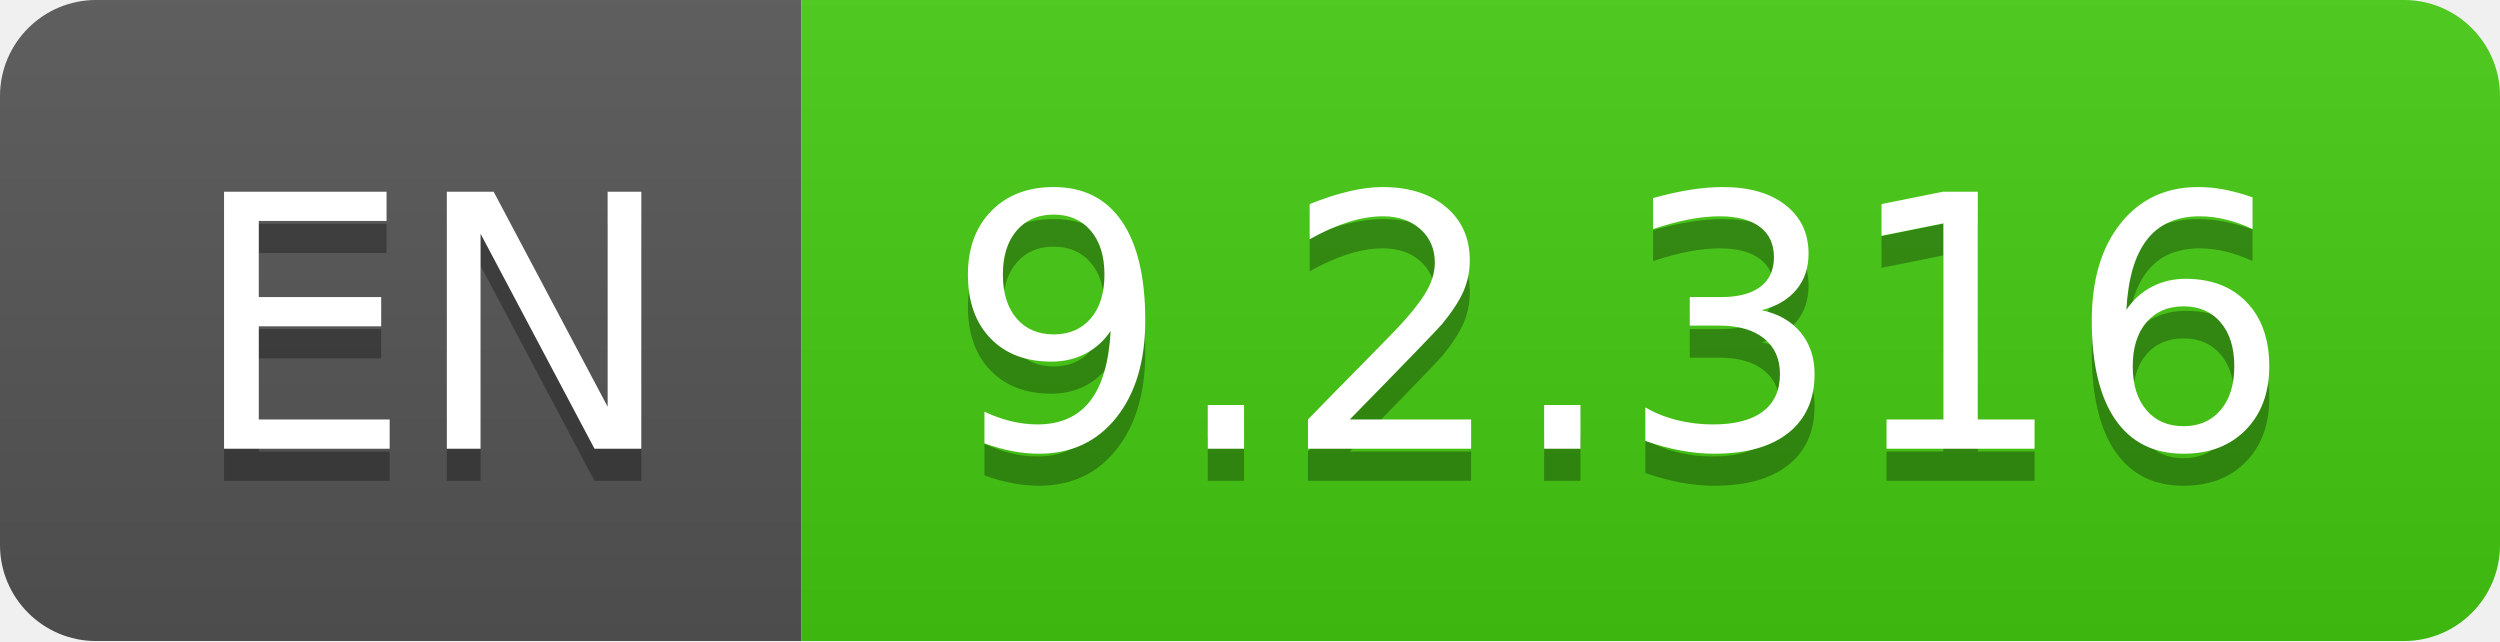
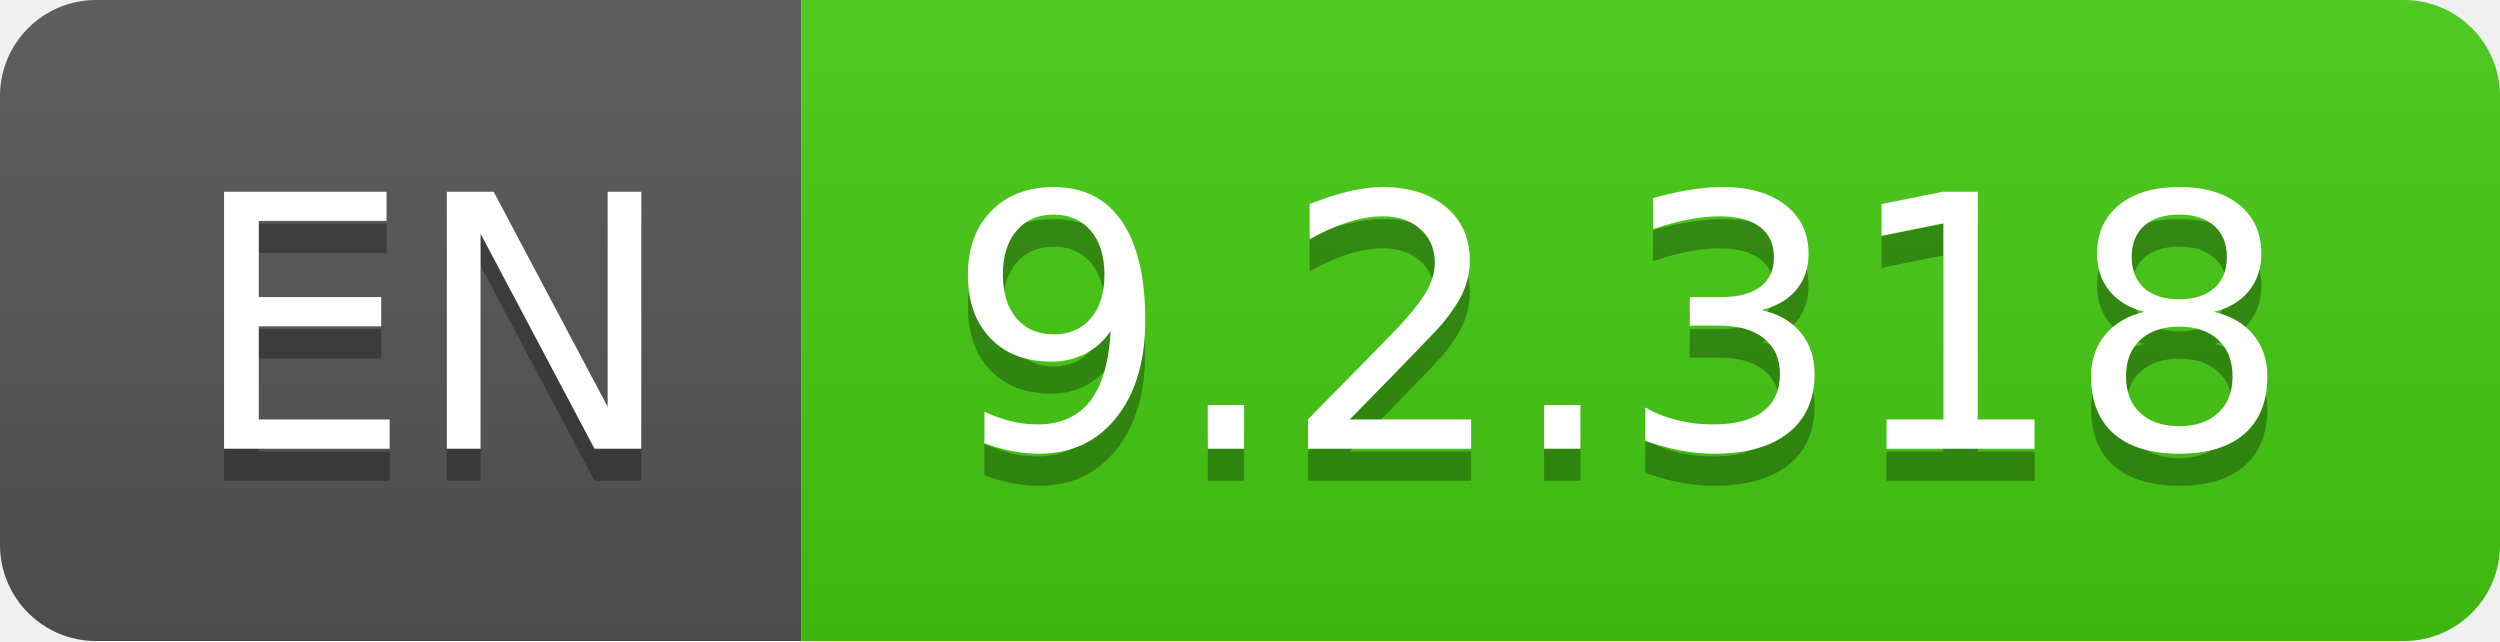
- <svg xmlns="http://www.w3.org/2000/svg" width="78" height="20" role="img" aria-label="EN: 9.2.316">
+ <svg xmlns="http://www.w3.org/2000/svg" width="78" height="20" role="img" aria-label="EN: 9.2.318">
  <linearGradient id="s" x2="0" y2="100%">
    <stop offset="0" stop-color="#bbb" stop-opacity=".1" />
    <stop offset="1" stop-opacity=".1" />
  </linearGradient>
  <clipPath id="r">
    <rect width="78" height="20" rx="3" fill="#fff" />
  </clipPath>
  <g clip-path="url(#r)">
    <rect width="25" height="20" fill="#555" />
    <rect x="25" width="53" height="20" fill="#4c1" />
    <rect width="78" height="20" fill="url(#s)" />
  </g>
  <g fill="#fff" text-anchor="middle" font-family="Verdana,Geneva,DejaVu Sans,sans-serif" text-rendering="geometricPrecision" font-size="110">
    <text aria-hidden="true" x="135" y="150" fill="#010101" fill-opacity=".3" transform="scale(.1)" textLength="150">EN</text>
    <text x="135" y="140" transform="scale(.1)" fill="#fff" textLength="150">EN</text>
-     <text aria-hidden="true" x="505" y="150" fill="#010101" fill-opacity=".3" transform="scale(.1)" textLength="430">9.2.316</text>
-     <text x="505" y="140" transform="scale(.1)" fill="#fff" textLength="430">9.2.316</text>
+     <text aria-hidden="true" x="505" y="150" fill="#010101" fill-opacity=".3" transform="scale(.1)" textLength="430">9.2.318</text>
+     <text x="505" y="140" transform="scale(.1)" fill="#fff" textLength="430">9.2.318</text>
  </g>
</svg>
